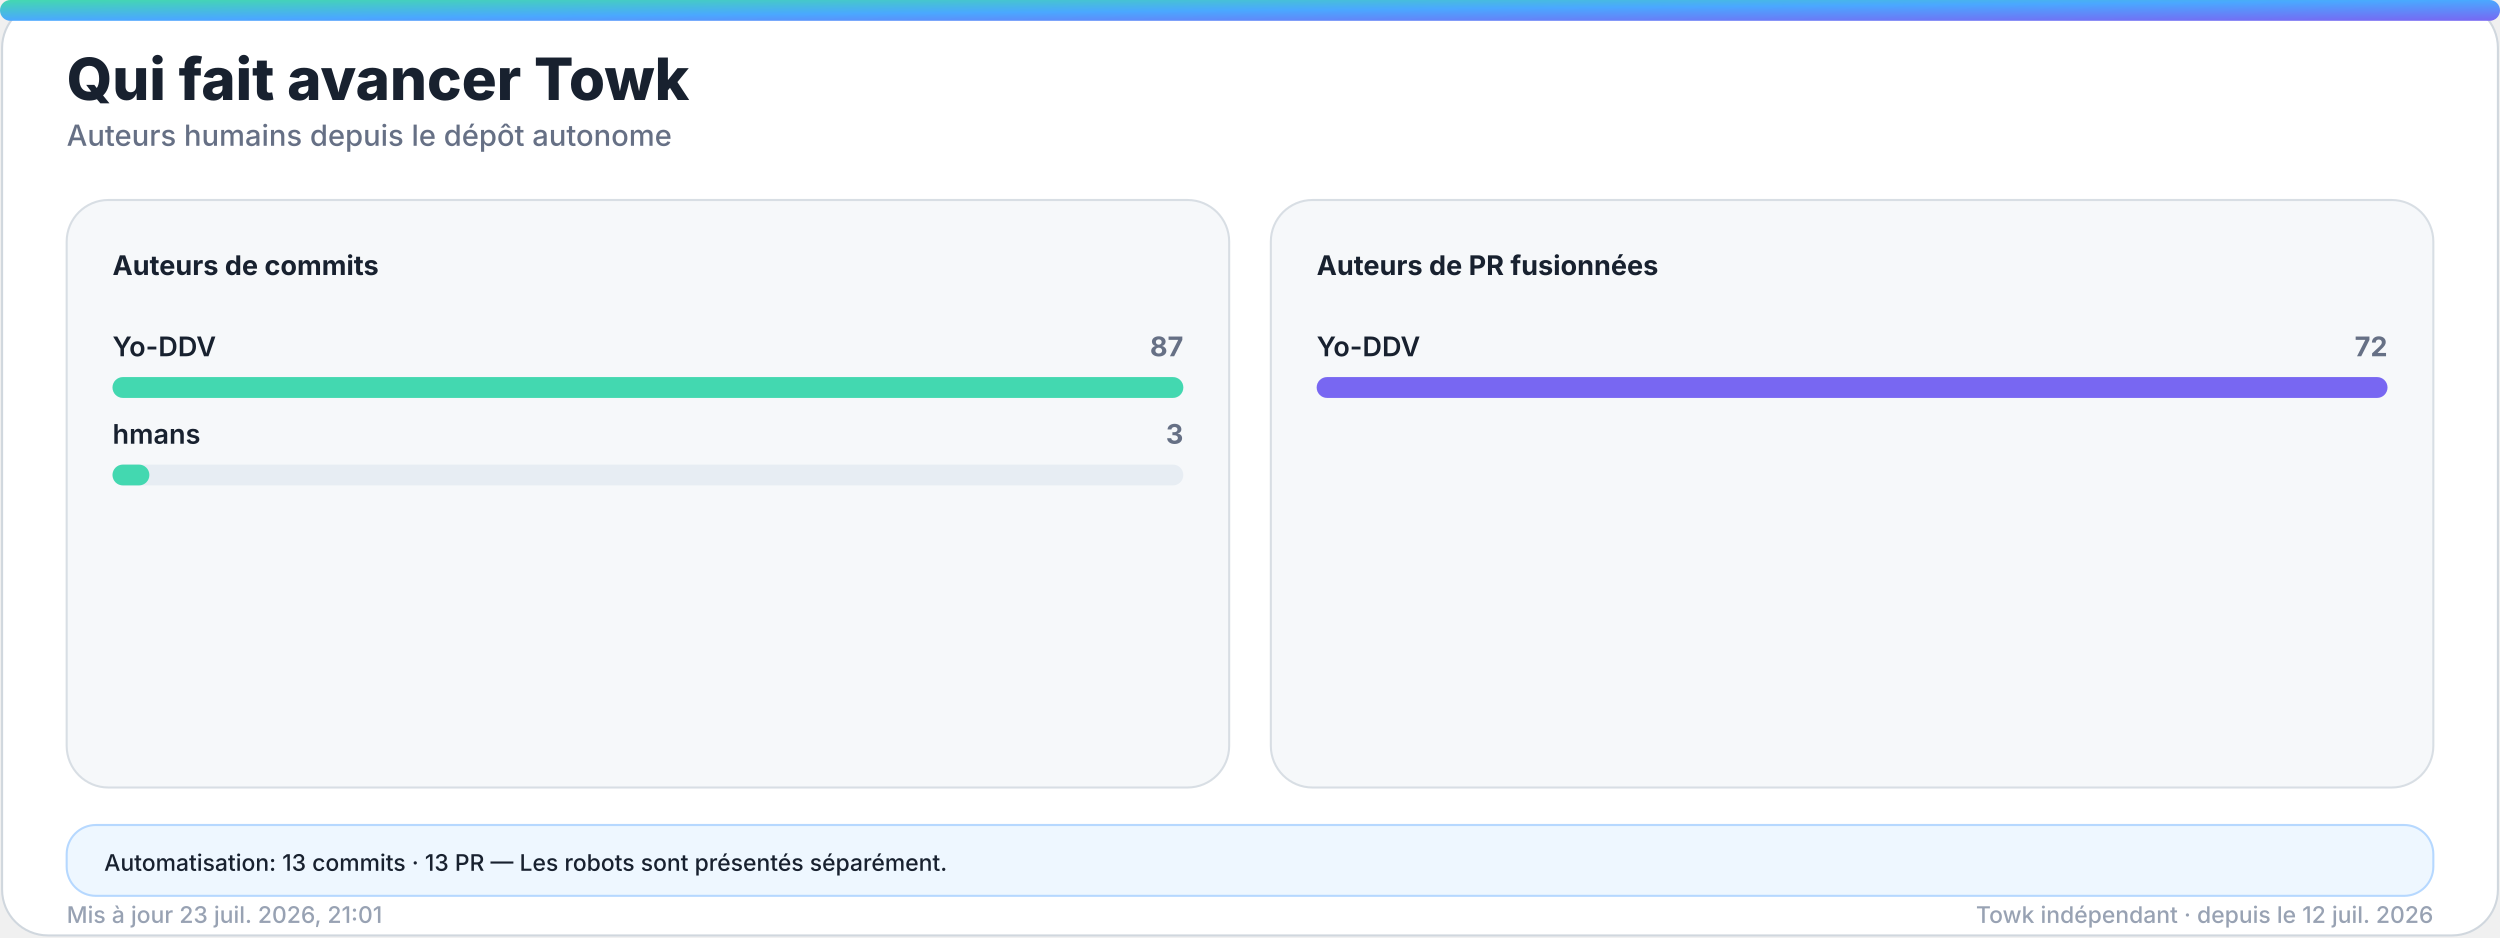
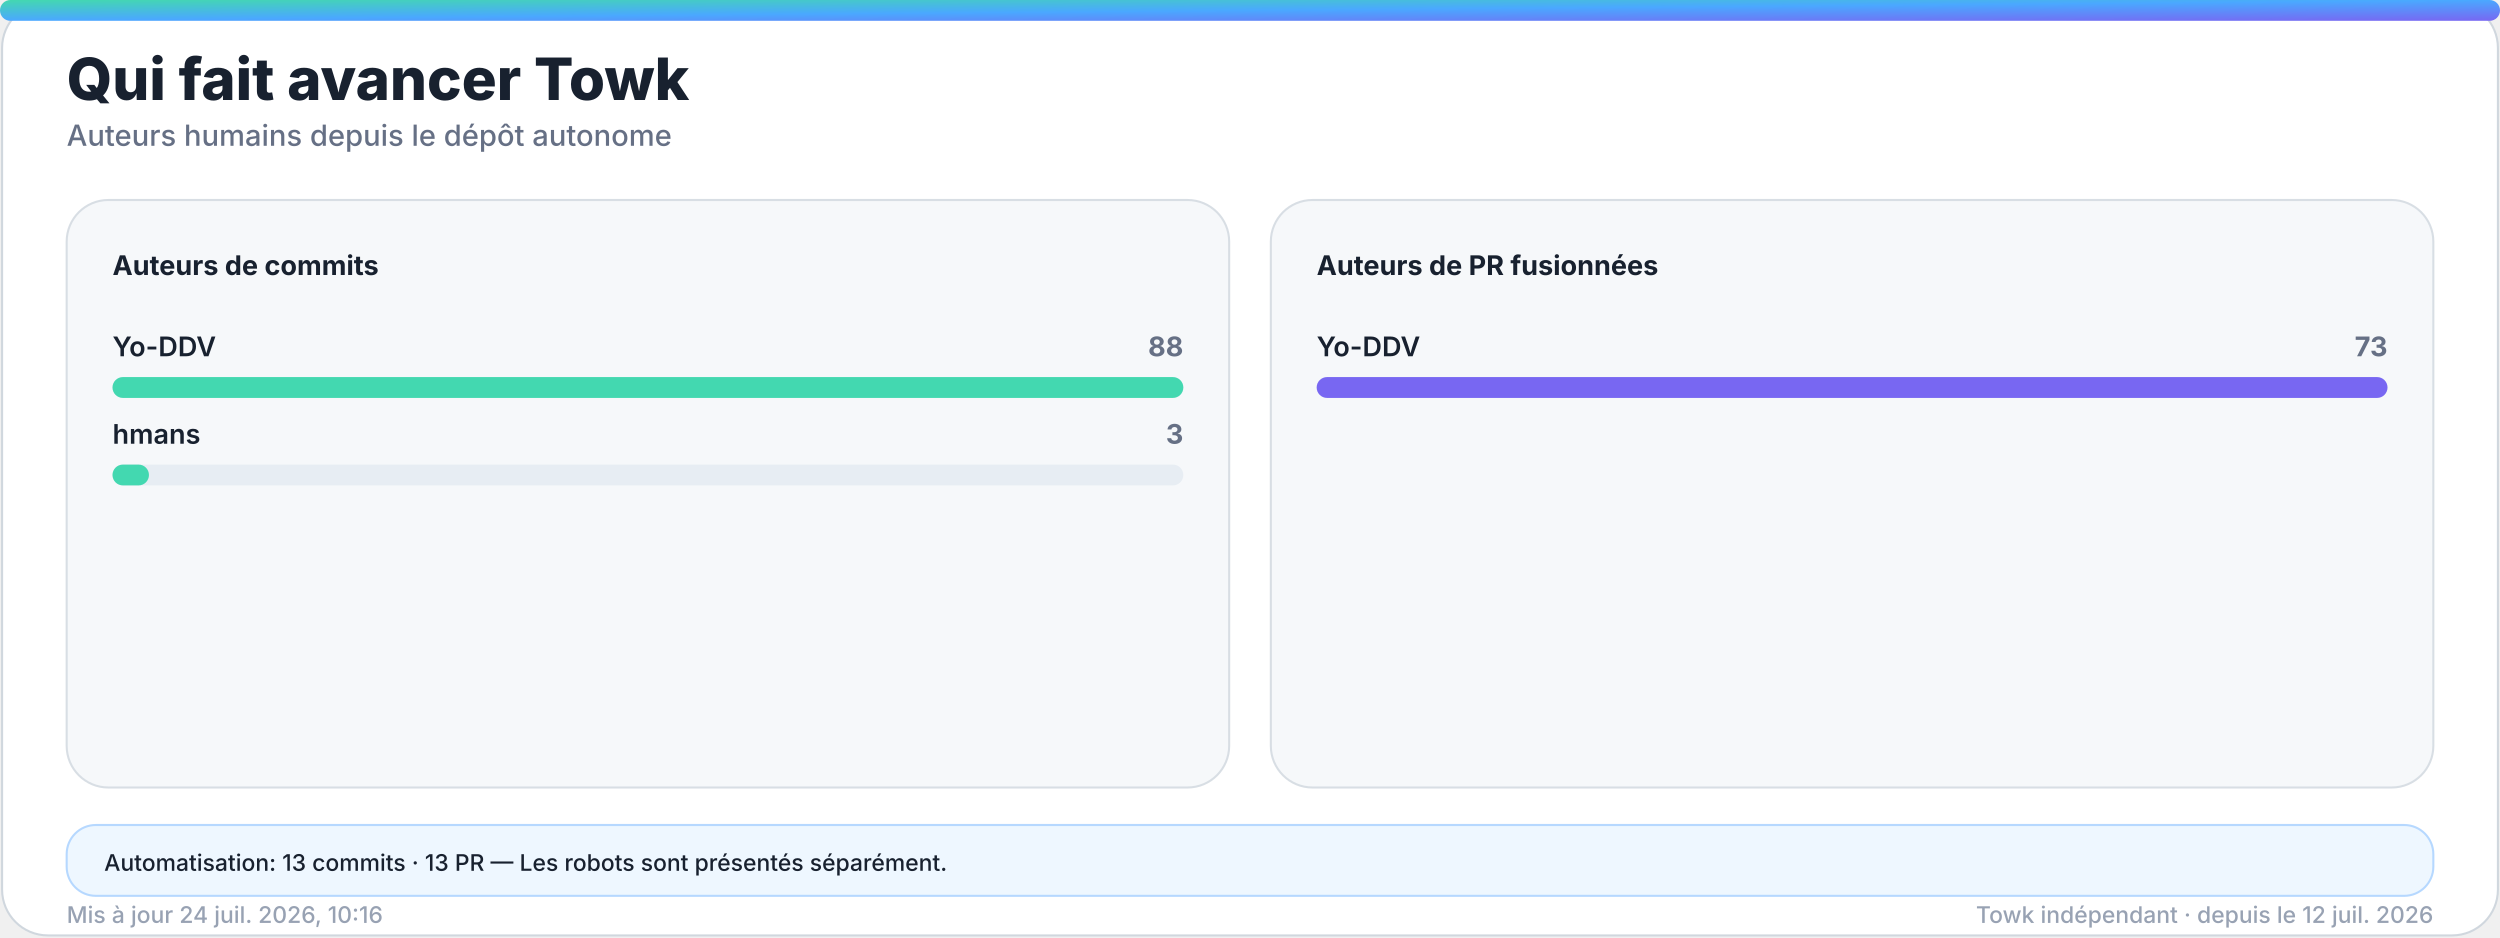
<svg xmlns="http://www.w3.org/2000/svg" width="1200" height="450" viewBox="0 0 1200 450" role="img" aria-labelledby="title desc">
  <defs>
    <linearGradient id="accent" x1="0" y1="0" x2="1" y2="1">
      <stop offset="0%" stop-color="#43d8b0" />
      <stop offset="50%" stop-color="#4aa8ff" />
      <stop offset="100%" stop-color="#7867f2" />
    </linearGradient>
    <linearGradient id="accent-soft" x1="0" y1="0" x2="1" y2="1">
      <stop offset="0%" stop-color="#43d8b0" stop-opacity="0.24" />
      <stop offset="100%" stop-color="#7867f2" stop-opacity="0.18" />
    </linearGradient>
    <filter id="glow" x="-30%" y="-30%" width="160%" height="160%">
      <feGaussianBlur stdDeviation="18" />
    </filter>
  </defs>
  <style>
    .bg { fill: #ffffff; stroke: #d0d7de; }
    .panel { fill: #f6f8fa; stroke: #d8dee4; }
    .panel-strong { fill: #eef7ff; stroke: #b6d8ff; }
    .ink { fill: #18212f; }
    .muted { fill: #667085; }
    .faint { fill: #98a2b3; }
    .grid { stroke: #dfe5ec; }
    .track { fill: #e7edf3; }
    .title { font: 800 28px -apple-system, BlinkMacSystemFont, "Segoe UI", sans-serif; }
    .subtitle { font: 500 14px -apple-system, BlinkMacSystemFont, "Segoe UI", sans-serif; }
    .kpi { font: 800 32px -apple-system, BlinkMacSystemFont, "Segoe UI", sans-serif; }
    .label { font: 650 13px -apple-system, BlinkMacSystemFont, "Segoe UI", sans-serif; }
    .small { font: 500 11px -apple-system, BlinkMacSystemFont, "Segoe UI", sans-serif; }
    .body { font: 600 13px -apple-system, BlinkMacSystemFont, "Segoe UI", sans-serif; }
    .hero-eyebrow { font: 800 14px -apple-system, BlinkMacSystemFont, "Segoe UI", sans-serif; letter-spacing: 2px; }
    .hero-title { font: 850 48px -apple-system, BlinkMacSystemFont, "Segoe UI", sans-serif; }
    .hero-subtitle { font: 550 19px -apple-system, BlinkMacSystemFont, "Segoe UI", sans-serif; }
    .chip { font: 700 12px -apple-system, BlinkMacSystemFont, "Segoe UI", sans-serif; }
    @media (prefers-color-scheme: dark) {
      .bg { fill: #0d1117; stroke: #30363d; }
      .panel { fill: #161b22; stroke: #30363d; }
      .panel-strong { fill: #10263a; stroke: #244d70; }
      .ink { fill: #f0f6fc; }
      .muted { fill: #a7b0bc; }
      .faint { fill: #7d8590; }
      .grid { stroke: #30363d; }
      .track { fill: #27313d; }
    }
  </style>
  <rect class="bg" x="1" y="1" width="1198" height="448" rx="22" />
  <rect x="0" y="0" width="1200" height="10" rx="5" fill="url(#accent)" />
  <text class="title ink" x="32" y="48">Qui fait avancer Towk</text>
  <text class="subtitle muted" x="32" y="70">Auteurs humains depuis le dépôt autonome</text>
  <g>
    <rect class="panel" x="32" y="96" width="558" height="282" rx="20" />
    <text class="label ink" x="54" y="132">Auteurs de commits</text>
    <g>
      <text class="body ink" x="54" y="171">Yo-DDV</text>
-       <text class="label muted" x="568" y="171" text-anchor="end">87</text>
+       <text class="label muted" x="568" y="171" text-anchor="end">88</text>
      <rect class="track" x="54" y="181" width="514" height="10" rx="5" />
      <rect x="54" y="181" width="514.0" height="10" rx="5" fill="#43d8b0" />
    </g>
    <g>
      <text class="body ink" x="54" y="213">hmans</text>
      <text class="label muted" x="568" y="213" text-anchor="end">3</text>
      <rect class="track" x="54" y="223" width="514" height="10" rx="5" />
-       <rect x="54" y="223" width="17.7" height="10" rx="5" fill="#43d8b0" />
+       <rect x="54" y="223" width="17.5" height="10" rx="5" fill="#43d8b0" />
    </g>
  </g>
  <g>
    <rect class="panel" x="610" y="96" width="558" height="282" rx="20" />
    <text class="label ink" x="632" y="132">Auteurs de PR fusionnées</text>
    <g>
      <text class="body ink" x="632" y="171">Yo-DDV</text>
-       <text class="label muted" x="1146" y="171" text-anchor="end">72</text>
+       <text class="label muted" x="1146" y="171" text-anchor="end">73</text>
      <rect class="track" x="632" y="181" width="514" height="10" rx="5" />
      <rect x="632" y="181" width="514.0" height="10" rx="5" fill="#7867f2" />
    </g>
  </g>
  <g>
    <rect class="panel-strong" x="32" y="396" width="1136" height="34" rx="14" />
    <text class="small ink" x="50" y="418">Automatisation: 13 commits · 13 PR — Les robots sont présentés séparément.</text>
  </g>
-   <text class="small faint" x="32" y="443">Mis à jour 23 juil. 2026, 21:01</text>
+   <text class="small faint" x="32" y="443">Mis à jour 24 juil. 2026, 10:16</text>
  <text class="small faint" x="1168" y="443" text-anchor="end">Towk indépendant · depuis le 12 juil. 2026</text>
</svg>
